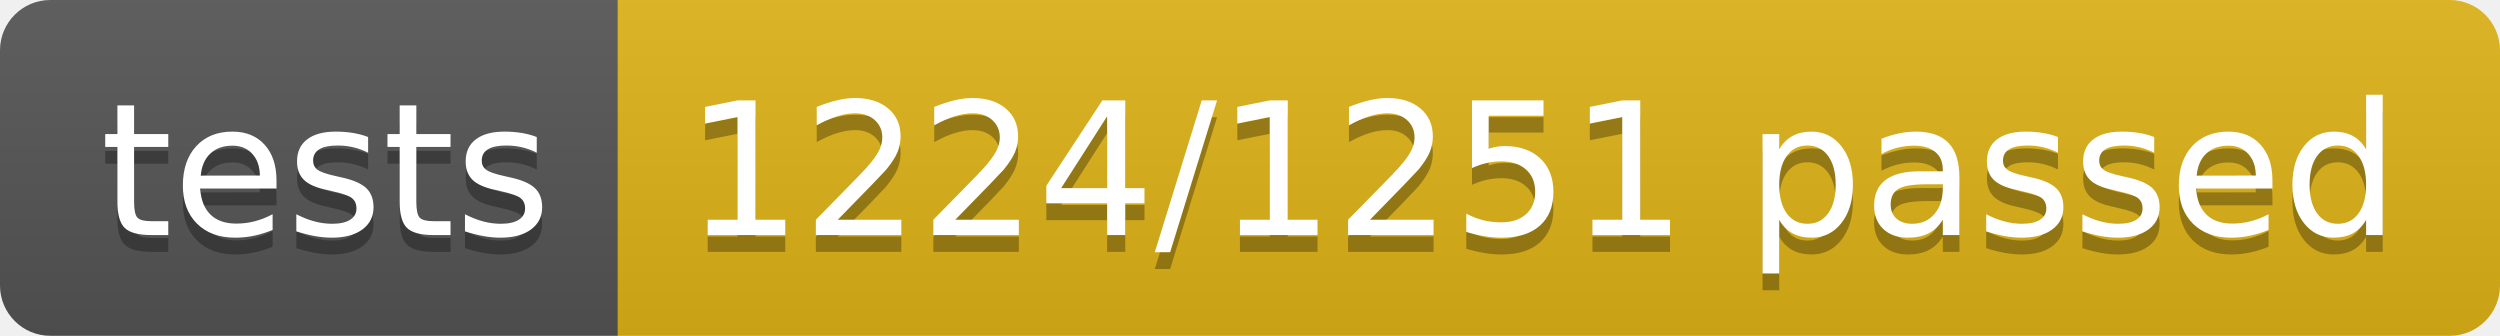
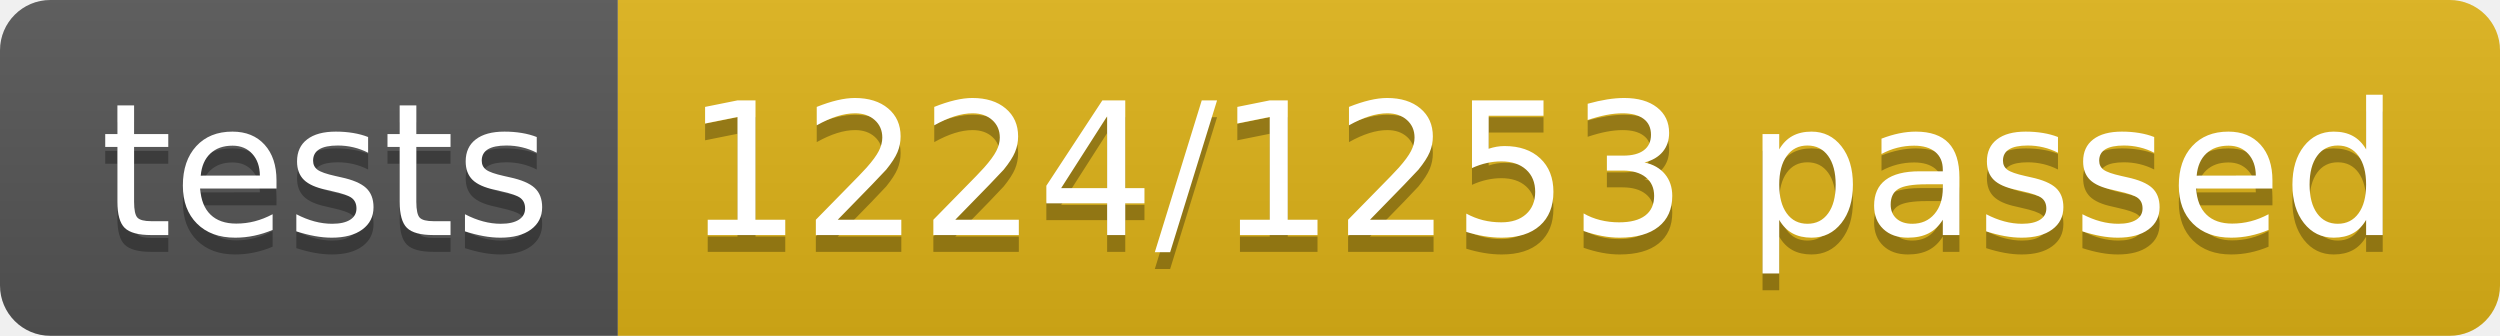
<svg xmlns="http://www.w3.org/2000/svg" width="148.9" height="20">
  <linearGradient id="smooth" x2="0" y2="100%">
    <stop offset="0" stop-color="#bbb" stop-opacity=".1" />
    <stop offset="1" stop-opacity=".1" />
  </linearGradient>
  <clipPath id="round">
    <rect width="148.9" height="20" rx="3" fill="#fff" />
  </clipPath>
  <g clip-path="url(#round)">
    <rect width="36.8" height="20" fill="#555" />
    <rect x="36.8" width="112.1" height="20" fill="#dfb317" />
    <rect width="148.9" height="20" fill="url(#smooth)" />
  </g>
  <g fill="#fff" text-anchor="middle" font-family="DejaVu Sans,Verdana,Geneva,sans-serif" font-size="110">
    <text x="194.0" y="150" fill="#010101" fill-opacity=".3" transform="scale(0.1)" textLength="268.0" lengthAdjust="spacing">tests</text>
    <text x="194.0" y="140" transform="scale(0.1)" textLength="268.0" lengthAdjust="spacing">tests</text>
-     <text x="918.5" y="150" fill="#010101" fill-opacity=".3" transform="scale(0.1)" textLength="1021.0" lengthAdjust="spacing">1224/1251 passed</text>
-     <text x="918.5" y="140" transform="scale(0.1)" textLength="1021.0" lengthAdjust="spacing">1224/1251 passed</text>
+     <text x="918.5" y="150" fill="#010101" fill-opacity=".3" transform="scale(0.1)" textLength="1021.0" lengthAdjust="spacing">1224/1253 passed</text>
+     <text x="918.5" y="140" transform="scale(0.1)" textLength="1021.0" lengthAdjust="spacing">1224/1253 passed</text>
  </g>
</svg>
